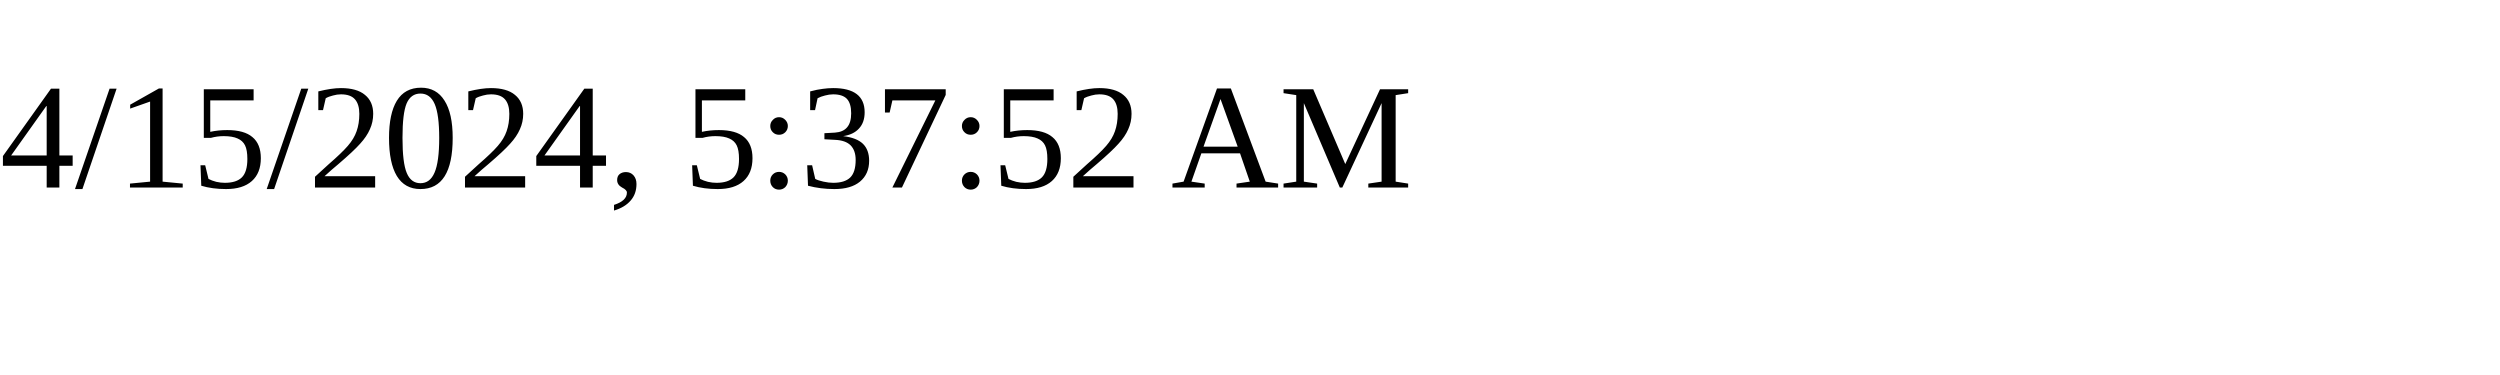
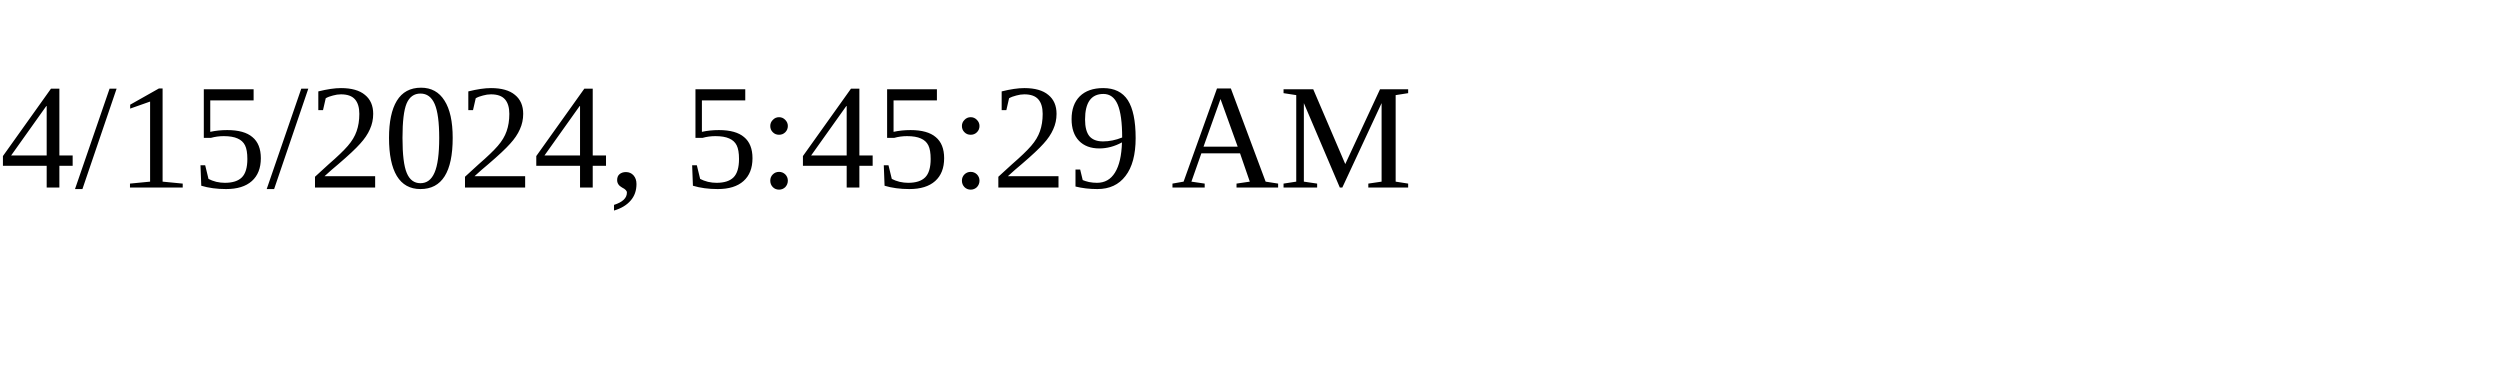
<svg xmlns="http://www.w3.org/2000/svg" height="30" width="200">
-   <text x="0" y="15">4/15/2024, 5:37:52 AM</text>
+   <text x="0" y="15">4/15/2024, 5:45:29 AM</text>
</svg>
